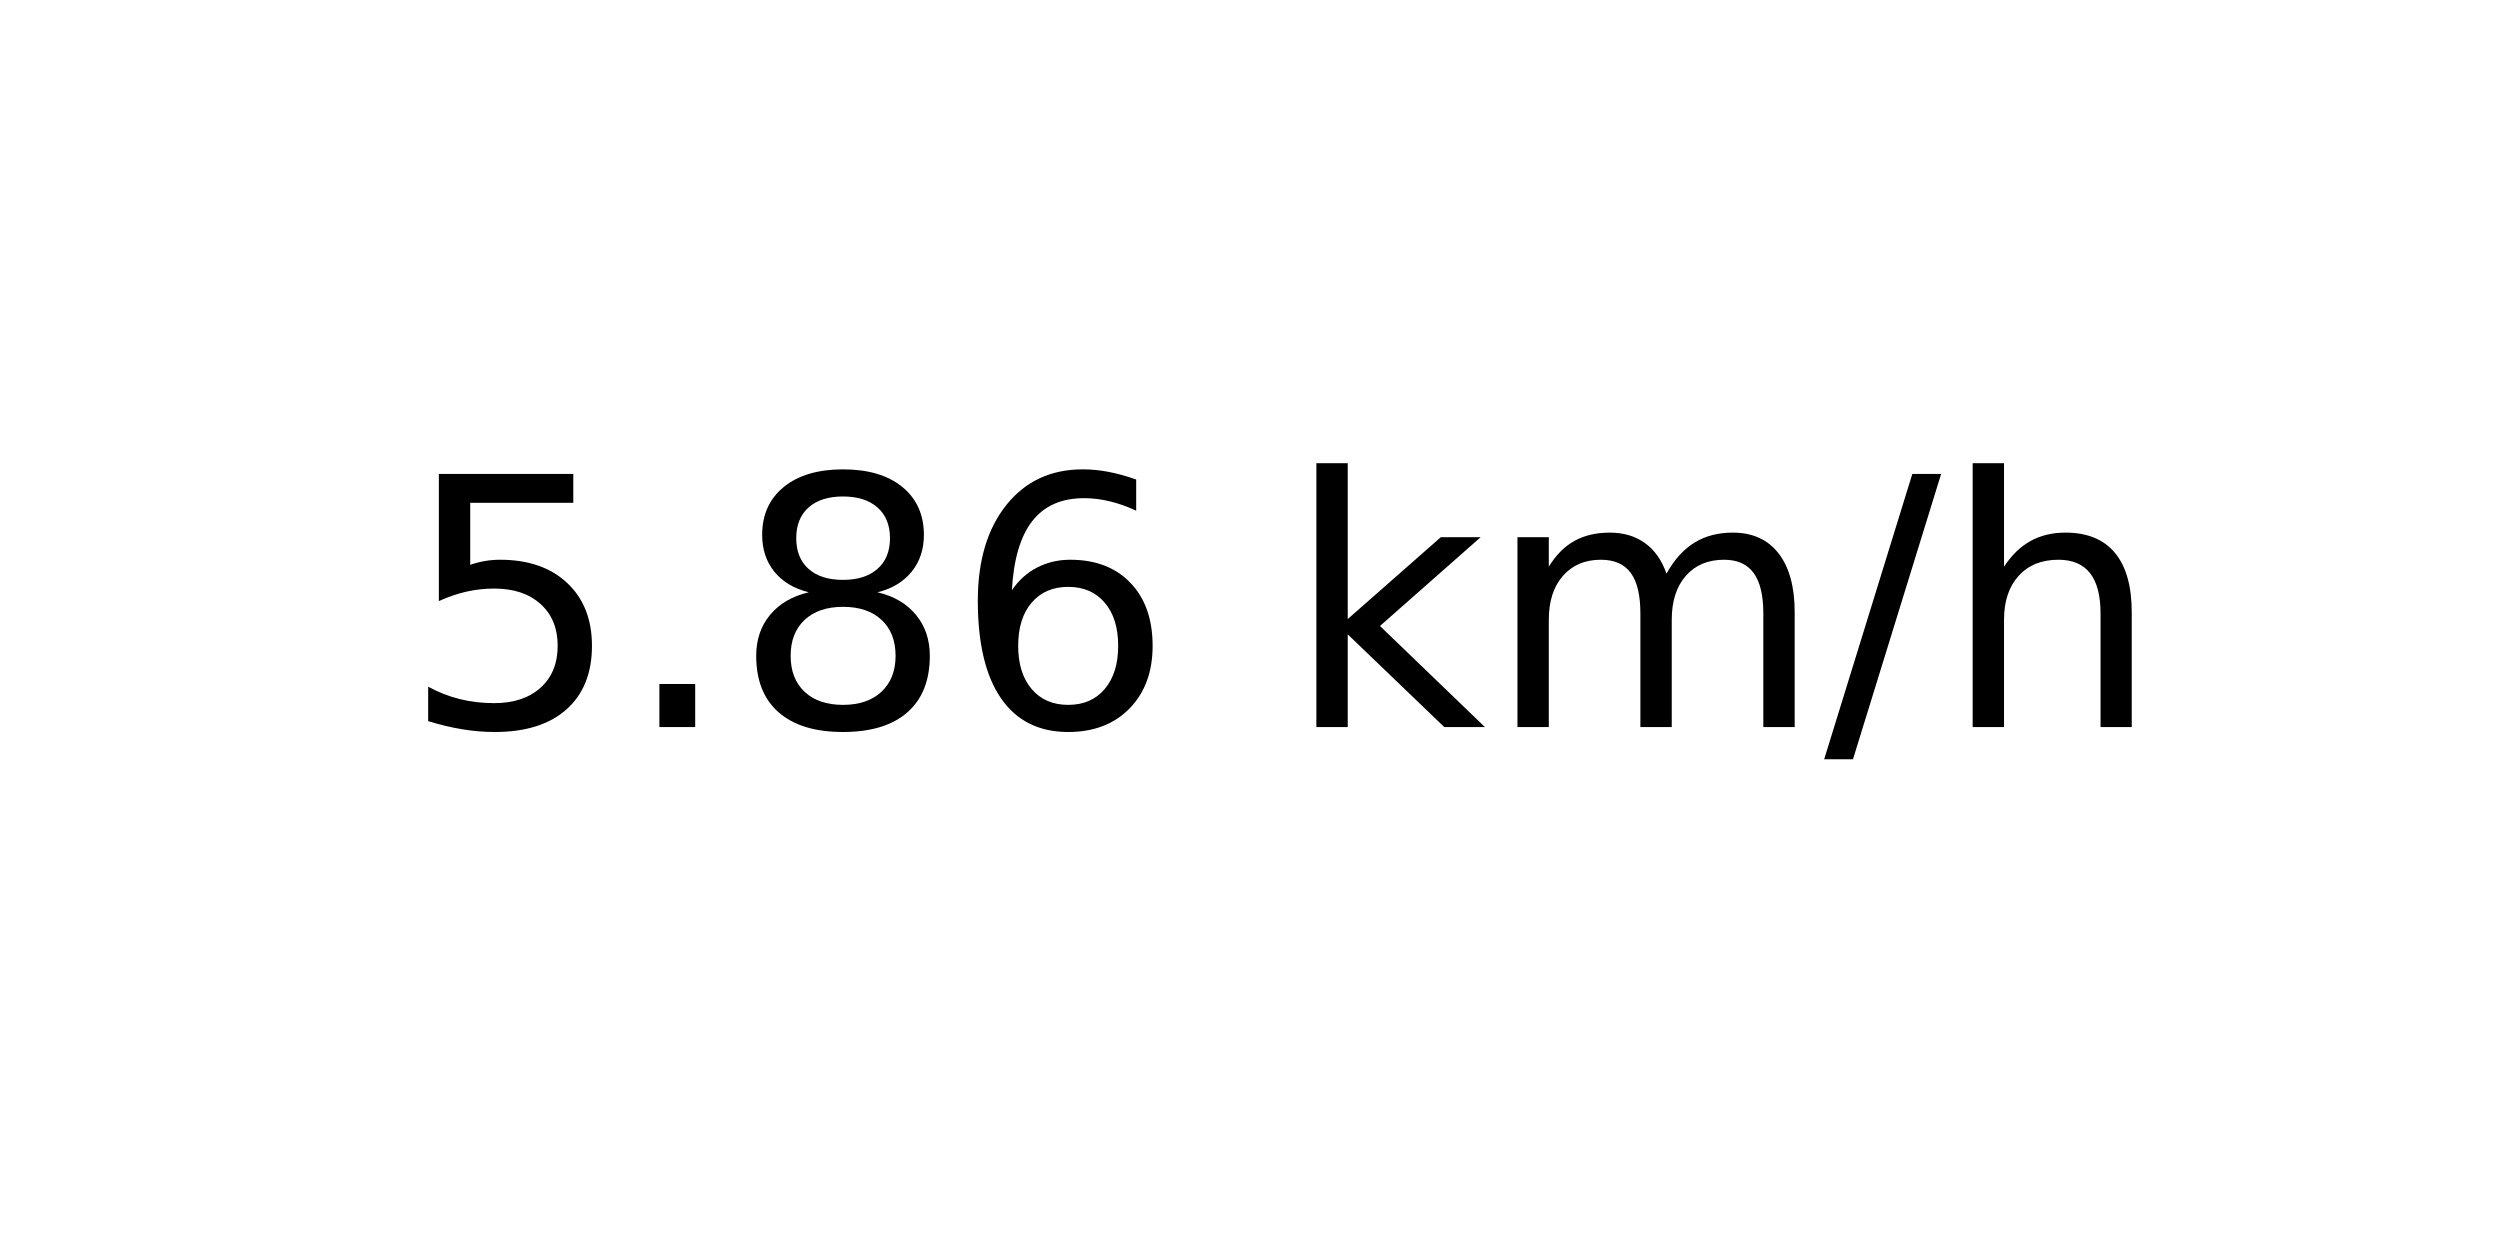
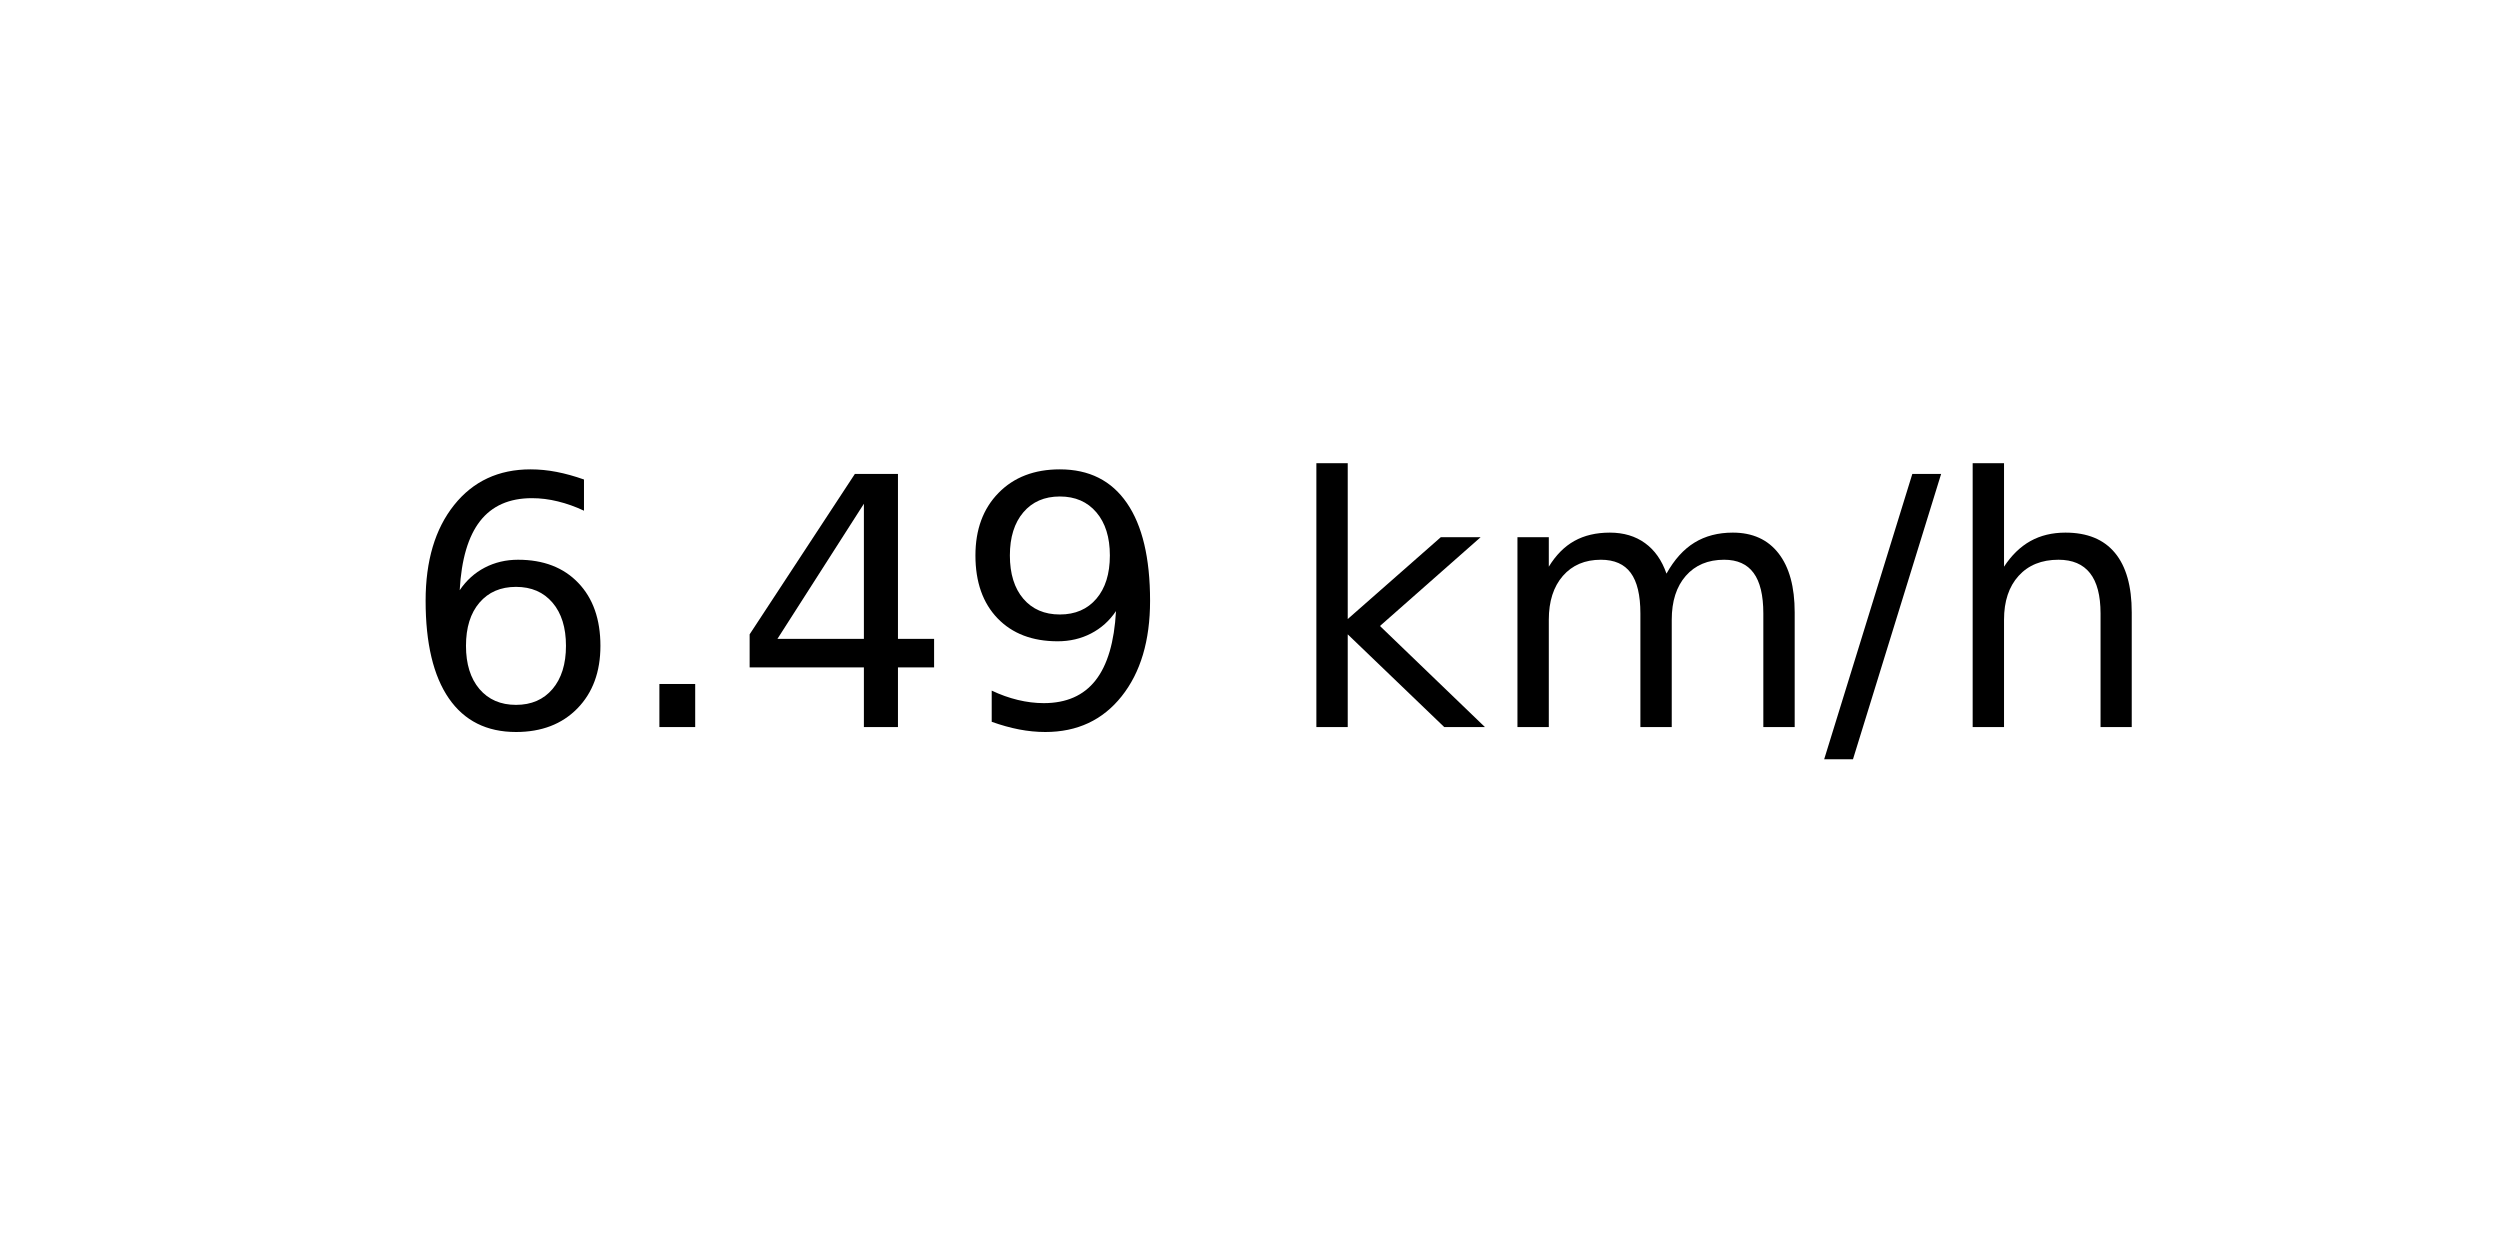
<svg xmlns="http://www.w3.org/2000/svg" xmlns:xlink="http://www.w3.org/1999/xlink" width="72pt" height="36pt" viewBox="0 0 72 36" version="1.1">
  <defs>
    <style type="text/css">*{stroke-linejoin: round; stroke-linecap: butt}</style>
  </defs>
  <g id="figure_1">
    <g id="axes_1">
      <g id="text_1">
        <g transform="translate(11.55937 20.93937) scale(0.1 -0.1)">
          <defs>
-             <path id="DejaVuSans-35" d="M 691 4666  L 3169 4666  L 3169 4134  L 1269 4134  L 1269 2991  Q 1406 3038 1543 3061  Q 1681 3084 1819 3084  Q 2600 3084 3056 2656  Q 3513 2228 3513 1497  Q 3513 744 3044 326  Q 2575 -91 1722 -91  Q 1428 -91 1123 -41  Q 819 9 494 109  L 494 744  Q 775 591 1075 516  Q 1375 441 1709 441  Q 2250 441 2565 725  Q 2881 1009 2881 1497  Q 2881 1984 2565 2268  Q 2250 2553 1709 2553  Q 1456 2553 1204 2497  Q 953 2441 691 2322  L 691 4666  z " transform="scale(0.015625)" />
+             <path id="DejaVuSans-36" d="M 2113 2584  Q 1688 2584 1439 2293  Q 1191 2003 1191 1497  Q 1191 994 1439 701  Q 1688 409 2113 409  Q 2538 409 2786 701  Q 3034 994 3034 1497  Q 3034 2003 2786 2293  Q 2538 2584 2113 2584  z M 3366 4563  L 3366 3988  Q 3128 4100 2886 4159  Q 2644 4219 2406 4219  Q 1781 4219 1451 3797  Q 1122 3375 1075 2522  Q 1259 2794 1537 2939  Q 1816 3084 2150 3084  Q 2853 3084 3261 2657  Q 3669 2231 3669 1497  Q 3669 778 3244 343  Q 2819 -91 2113 -91  Q 1303 -91 875 529  Q 447 1150 447 2328  Q 447 3434 972 4092  Q 1497 4750 2381 4750  Q 2619 4750 2861 4703  Q 3103 4656 3366 4563  z " transform="scale(0.015625)" />
            <path id="DejaVuSans-2e" d="M 684 794  L 1344 794  L 1344 0  L 684 0  L 684 794  z " transform="scale(0.015625)" />
-             <path id="DejaVuSans-38" d="M 2034 2216  Q 1584 2216 1326 1975  Q 1069 1734 1069 1313  Q 1069 891 1326 650  Q 1584 409 2034 409  Q 2484 409 2743 651  Q 3003 894 3003 1313  Q 3003 1734 2745 1975  Q 2488 2216 2034 2216  z M 1403 2484  Q 997 2584 770 2862  Q 544 3141 544 3541  Q 544 4100 942 4425  Q 1341 4750 2034 4750  Q 2731 4750 3128 4425  Q 3525 4100 3525 3541  Q 3525 3141 3298 2862  Q 3072 2584 2669 2484  Q 3125 2378 3379 2068  Q 3634 1759 3634 1313  Q 3634 634 3220 271  Q 2806 -91 2034 -91  Q 1263 -91 848 271  Q 434 634 434 1313  Q 434 1759 690 2068  Q 947 2378 1403 2484  z M 1172 3481  Q 1172 3119 1398 2916  Q 1625 2713 2034 2713  Q 2441 2713 2670 2916  Q 2900 3119 2900 3481  Q 2900 3844 2670 4047  Q 2441 4250 2034 4250  Q 1625 4250 1398 4047  Q 1172 3844 1172 3481  z " transform="scale(0.015625)" />
-             <path id="DejaVuSans-36" d="M 2113 2584  Q 1688 2584 1439 2293  Q 1191 2003 1191 1497  Q 1191 994 1439 701  Q 1688 409 2113 409  Q 2538 409 2786 701  Q 3034 994 3034 1497  Q 3034 2003 2786 2293  Q 2538 2584 2113 2584  z M 3366 4563  L 3366 3988  Q 3128 4100 2886 4159  Q 2644 4219 2406 4219  Q 1781 4219 1451 3797  Q 1122 3375 1075 2522  Q 1259 2794 1537 2939  Q 1816 3084 2150 3084  Q 2853 3084 3261 2657  Q 3669 2231 3669 1497  Q 3669 778 3244 343  Q 2819 -91 2113 -91  Q 1303 -91 875 529  Q 447 1150 447 2328  Q 447 3434 972 4092  Q 1497 4750 2381 4750  Q 2619 4750 2861 4703  Q 3103 4656 3366 4563  z " transform="scale(0.015625)" />
+             <path id="DejaVuSans-34" d="M 2419 4116  L 825 1625  L 2419 1625  L 2419 4116  z M 2253 4666  L 3047 4666  L 3047 1625  L 3713 1625  L 3713 1100  L 3047 1100  L 3047 0  L 2419 0  L 2419 1100  L 313 1100  L 313 1709  L 2253 4666  z " transform="scale(0.015625)" />
+             <path id="DejaVuSans-39" d="M 703 97  L 703 672  Q 941 559 1184 500  Q 1428 441 1663 441  Q 2288 441 2617 861  Q 2947 1281 2994 2138  Q 2813 1869 2534 1725  Q 2256 1581 1919 1581  Q 1219 1581 811 2004  Q 403 2428 403 3163  Q 403 3881 828 4315  Q 1253 4750 1959 4750  Q 2769 4750 3195 4129  Q 3622 3509 3622 2328  Q 3622 1225 3098 567  Q 2575 -91 1691 -91  Q 1453 -91 1209 -44  Q 966 3 703 97  z M 1959 2075  Q 2384 2075 2632 2365  Q 2881 2656 2881 3163  Q 2881 3666 2632 3958  Q 2384 4250 1959 4250  Q 1534 4250 1286 3958  Q 1038 3666 1038 3163  Q 1038 2656 1286 2365  Q 1534 2075 1959 2075  z " transform="scale(0.015625)" />
            <path id="DejaVuSans-20" transform="scale(0.015625)" />
            <path id="DejaVuSans-6b" d="M 581 4863  L 1159 4863  L 1159 1991  L 2875 3500  L 3609 3500  L 1753 1863  L 3688 0  L 2938 0  L 1159 1709  L 1159 0  L 581 0  L 581 4863  z " transform="scale(0.015625)" />
            <path id="DejaVuSans-6d" d="M 3328 2828  Q 3544 3216 3844 3400  Q 4144 3584 4550 3584  Q 5097 3584 5394 3201  Q 5691 2819 5691 2113  L 5691 0  L 5113 0  L 5113 2094  Q 5113 2597 4934 2840  Q 4756 3084 4391 3084  Q 3944 3084 3684 2787  Q 3425 2491 3425 1978  L 3425 0  L 2847 0  L 2847 2094  Q 2847 2600 2669 2842  Q 2491 3084 2119 3084  Q 1678 3084 1418 2786  Q 1159 2488 1159 1978  L 1159 0  L 581 0  L 581 3500  L 1159 3500  L 1159 2956  Q 1356 3278 1631 3431  Q 1906 3584 2284 3584  Q 2666 3584 2933 3390  Q 3200 3197 3328 2828  z " transform="scale(0.015625)" />
            <path id="DejaVuSans-2f" d="M 1625 4666  L 2156 4666  L 531 -594  L 0 -594  L 1625 4666  z " transform="scale(0.015625)" />
            <path id="DejaVuSans-68" d="M 3513 2113  L 3513 0  L 2938 0  L 2938 2094  Q 2938 2591 2744 2837  Q 2550 3084 2163 3084  Q 1697 3084 1428 2787  Q 1159 2491 1159 1978  L 1159 0  L 581 0  L 581 4863  L 1159 4863  L 1159 2956  Q 1366 3272 1645 3428  Q 1925 3584 2291 3584  Q 2894 3584 3203 3211  Q 3513 2838 3513 2113  z " transform="scale(0.015625)" />
          </defs>
-           <use xlink:href="#DejaVuSans-35" />
+           <use xlink:href="#DejaVuSans-36" />
          <use xlink:href="#DejaVuSans-2e" x="63.623" />
-           <use xlink:href="#DejaVuSans-38" x="95.41" />
-           <use xlink:href="#DejaVuSans-36" x="159.033" />
+           <use xlink:href="#DejaVuSans-34" x="95.41" />
+           <use xlink:href="#DejaVuSans-39" x="159.033" />
          <use xlink:href="#DejaVuSans-20" x="222.656" />
          <use xlink:href="#DejaVuSans-6b" x="254.443" />
          <use xlink:href="#DejaVuSans-6d" x="312.354" />
          <use xlink:href="#DejaVuSans-2f" x="409.766" />
          <use xlink:href="#DejaVuSans-68" x="443.457" />
        </g>
      </g>
    </g>
  </g>
</svg>
